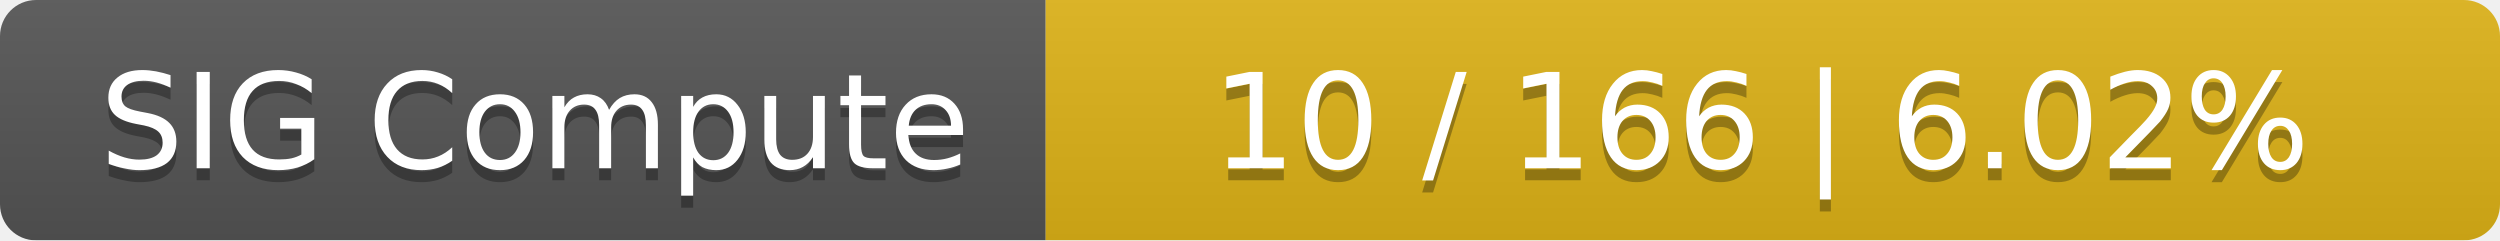
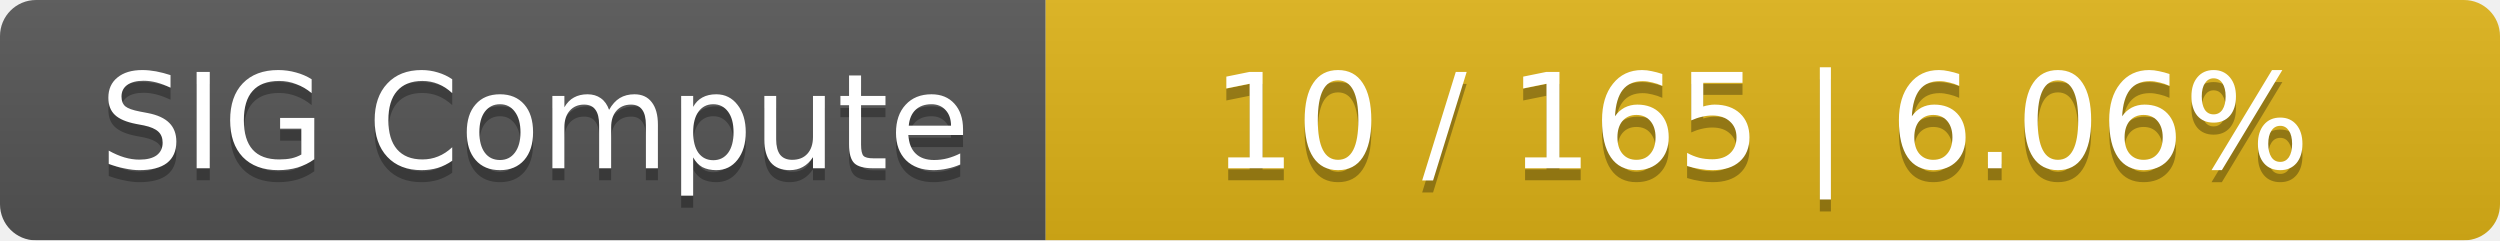
<svg xmlns="http://www.w3.org/2000/svg" width="208" height="20">
  <linearGradient id="smooth" x2="0" y2="100%">
    <stop offset="0" stop-color="#bbb" stop-opacity=".1" />
    <stop offset="1" stop-opacity=".1" />
  </linearGradient>
  <mask id="round">
    <rect width="208" height="20" rx="3" fill="#fff" />
  </mask>
  <g mask="url(#round)">
    <rect width="87" height="20" fill="#555" />
    <rect x="87" width="121" height="20" fill="#dfb317" />
    <rect width="208" height="20" fill="url(#smooth)" />
  </g>
  <g fill="#fff" text-anchor="middle" font-family="DejaVu Sans,Verdana,Geneva,sans-serif" font-size="11">
    <text x="44.5" y="15" fill="#010101" fill-opacity=".3">SIG Compute</text>
    <text x="44.5" y="14">SIG Compute</text>
-     <text x="146.5" y="15" fill="#010101" fill-opacity=".3">10 / 166    |    6.02%</text>
-     <text x="146.5" y="14">10 / 166    |    6.02%</text>
+     <text x="146.5" y="15" fill="#010101" fill-opacity=".3">10 / 165    |    6.06%</text>
+     <text x="146.5" y="14">10 / 165    |    6.06%</text>
  </g>
</svg>
